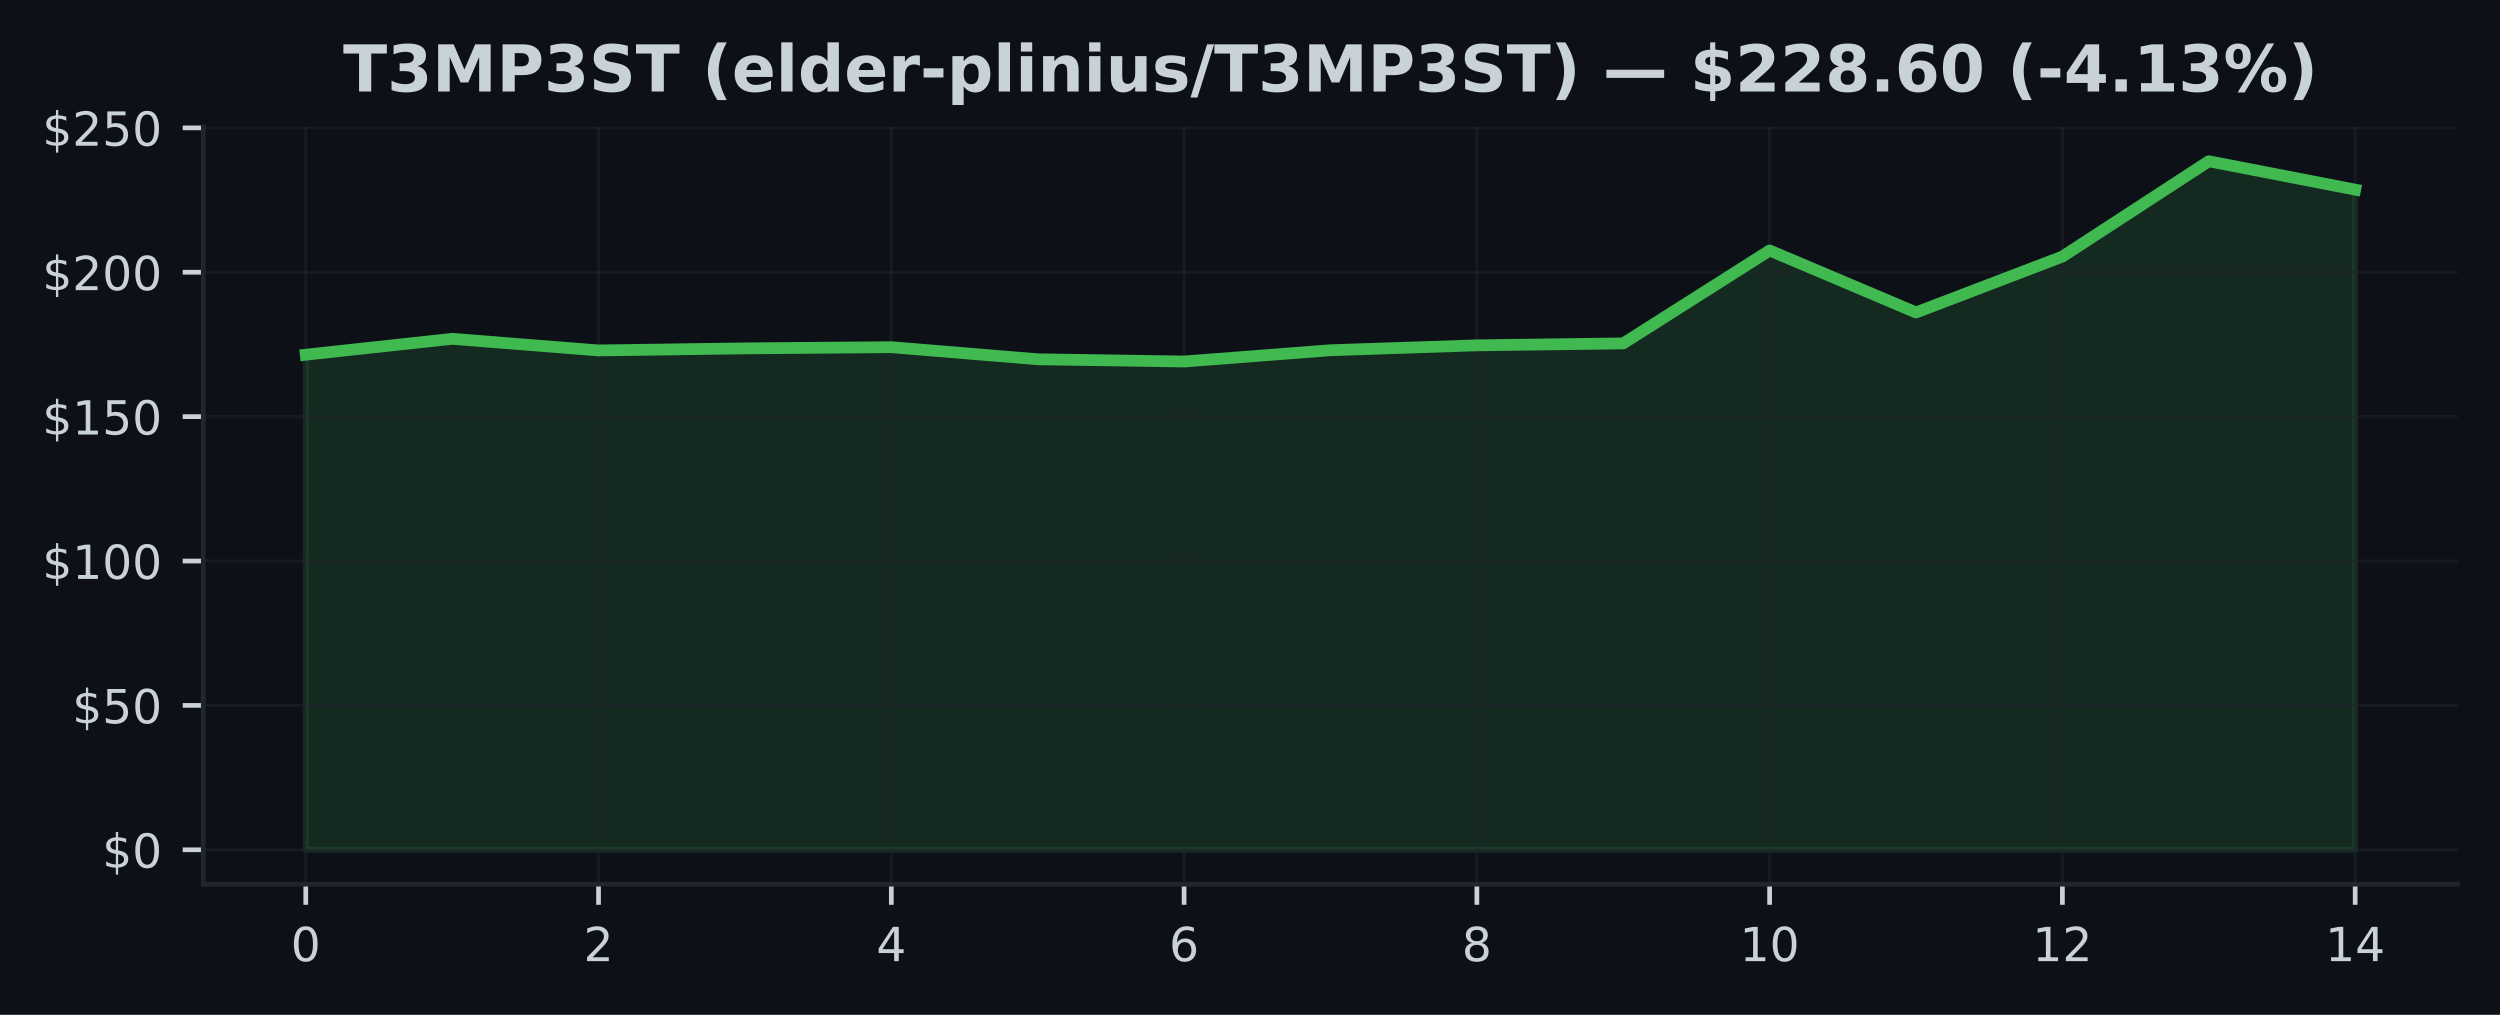
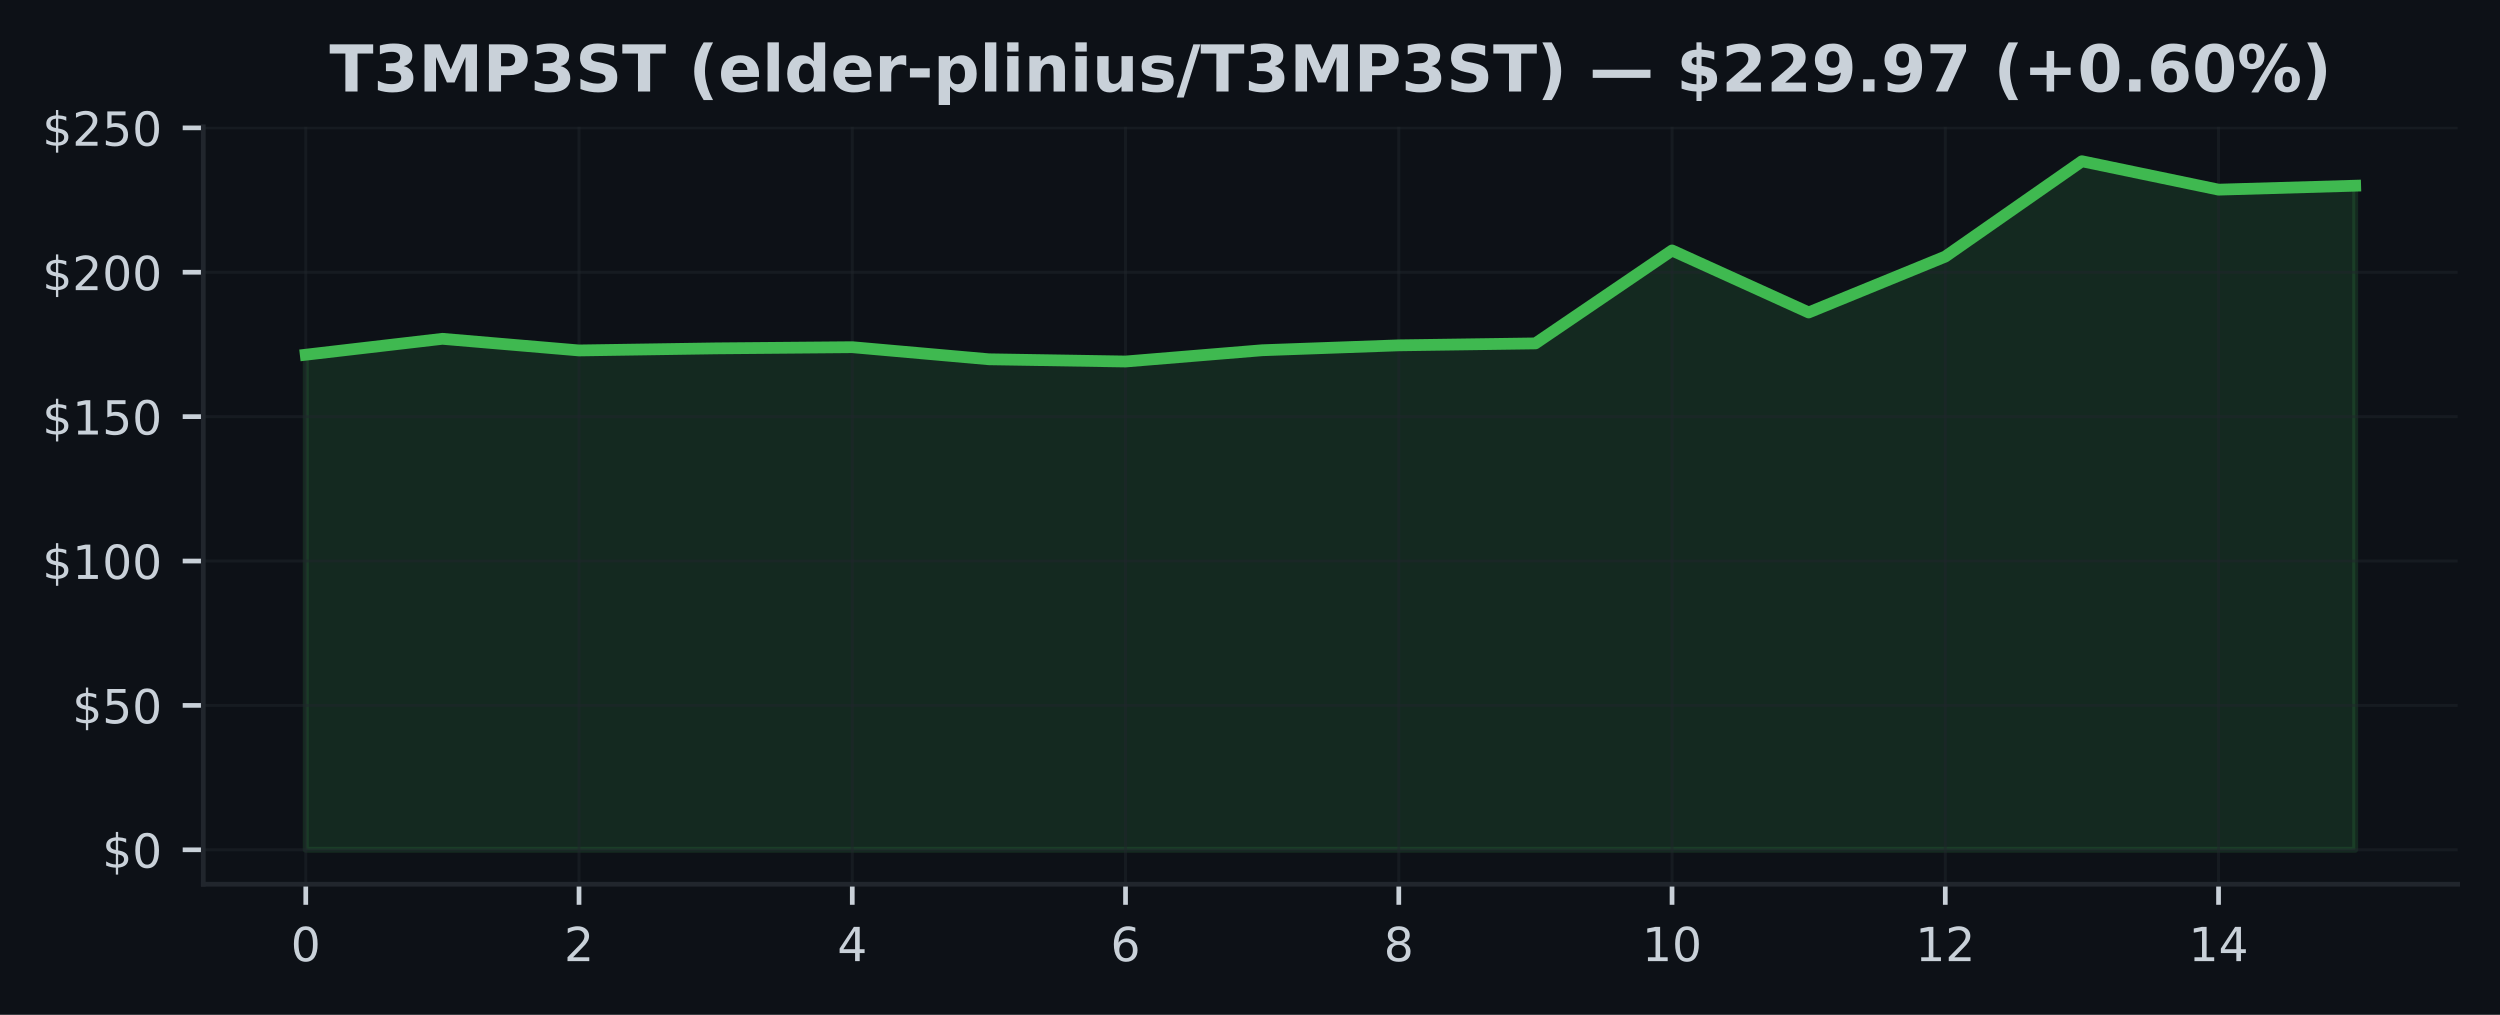
<svg xmlns="http://www.w3.org/2000/svg" xmlns:xlink="http://www.w3.org/1999/xlink" width="425pt" height="172.518pt" viewBox="0 0 425 172.518" version="1.1">
  <defs>
    <style type="text/css">*{stroke-linejoin: round; stroke-linecap: butt}</style>
  </defs>
  <g id="figure_1">
    <g id="patch_1">
      <path d="M 0 172.518  L 425 172.518  L 425 0  L 0 0  z " style="fill: #0d1117" />
    </g>
    <g id="axes_1">
      <g id="patch_2">
        <path d="M 34.56 150.318  L 417.8 150.318  L 417.8 21.558  L 34.56 21.558  z " style="fill: #0d1117" />
      </g>
      <g id="FillBetweenPolyCollection_1">
        <defs>
-           <path id="mbc2001a587" d="M 51.98 -28.053  L 51.98 -112.216  L 76.866 -114.921  L 101.751 -112.942  L 126.637 -113.296  L 151.523 -113.497  L 176.409 -111.44  L 201.294 -111.062  L 226.18 -112.977  L 251.066 -113.811  L 275.951 -114.14  L 300.837 -129.938  L 325.723 -119.398  L 350.609 -128.902  L 375.494 -145.107  L 400.38 -140.277  L 400.38 -28.053  L 400.38 -28.053  L 375.494 -28.053  L 350.609 -28.053  L 325.723 -28.053  L 300.837 -28.053  L 275.951 -28.053  L 251.066 -28.053  L 226.18 -28.053  L 201.294 -28.053  L 176.409 -28.053  L 151.523 -28.053  L 126.637 -28.053  L 101.751 -28.053  L 76.866 -28.053  L 51.98 -28.053  z " style="stroke: #3fb950; stroke-opacity: 0.15" />
+           <path id="m7a9525979e" d="M 51.98 -28.053  L 51.98 -112.216  L 75.207 -114.921  L 98.433 -112.942  L 121.66 -113.296  L 144.887 -113.497  L 168.113 -111.44  L 191.34 -111.062  L 214.567 -112.977  L 237.793 -113.811  L 261.02 -114.14  L 284.247 -129.938  L 307.473 -119.398  L 330.7 -128.902  L 353.927 -145.107  L 377.153 -140.277  L 400.38 -140.949  L 400.38 -28.053  L 400.38 -28.053  L 377.153 -28.053  L 353.927 -28.053  L 330.7 -28.053  L 307.473 -28.053  L 284.247 -28.053  L 261.02 -28.053  L 237.793 -28.053  L 214.567 -28.053  L 191.34 -28.053  L 168.113 -28.053  L 144.887 -28.053  L 121.66 -28.053  L 98.433 -28.053  L 75.207 -28.053  L 51.98 -28.053  z " style="stroke: #3fb950; stroke-opacity: 0.15" />
        </defs>
-         <g clip-path="url(#p43d6923f23)">
-           <use xlink:href="#mbc2001a587" x="0" y="172.518" style="fill: #3fb950; fill-opacity: 0.15; stroke: #3fb950; stroke-opacity: 0.15" />
+         <g clip-path="url(#p11375599e6)">
+           <use xlink:href="#m7a9525979e" x="0" y="172.518" style="fill: #3fb950; fill-opacity: 0.15; stroke: #3fb950; stroke-opacity: 0.15" />
        </g>
      </g>
      <g id="matplotlib.axis_1">
        <g id="xtick_1">
          <g id="line2d_1">
-             <path d="M 51.98 150.318  L 51.98 21.558  " clip-path="url(#p43d6923f23)" style="fill: none; stroke: #21262d; stroke-opacity: 0.5; stroke-width: 0.5; stroke-linecap: square" />
+             <path d="M 51.98 150.318  L 51.98 21.558  " clip-path="url(#p11375599e6)" style="fill: none; stroke: #21262d; stroke-opacity: 0.5; stroke-width: 0.5; stroke-linecap: square" />
          </g>
          <g id="line2d_2">
            <defs>
-               <path id="m7011f5f98a" d="M 0 0  L 0 3.5  " style="stroke: #c9d1d9; stroke-width: 0.8" />
+               <path id="m50b60240ea" d="M 0 0  L 0 3.5  " style="stroke: #c9d1d9; stroke-width: 0.8" />
            </defs>
            <g>
-               <use xlink:href="#m7011f5f98a" x="51.98" y="150.318" style="fill: #c9d1d9; stroke: #c9d1d9; stroke-width: 0.8" />
+               <use xlink:href="#m50b60240ea" x="51.98" y="150.318" style="fill: #c9d1d9; stroke: #c9d1d9; stroke-width: 0.8" />
            </g>
          </g>
          <g id="text_1">
            <g style="fill: #c9d1d9" transform="translate(49.435 163.3964) scale(0.08 -0.08)">
              <defs>
                <path id="DejaVuSans-13" d="M 2034 4250  Q 1547 4250 1301 3770  Q 1056 3291 1056 2328  Q 1056 1369 1301 889  Q 1547 409 2034 409  Q 2525 409 2770 889  Q 3016 1369 3016 2328  Q 3016 3291 2770 3770  Q 2525 4250 2034 4250  z M 2034 4750  Q 2819 4750 3233 4129  Q 3647 3509 3647 2328  Q 3647 1150 3233 529  Q 2819 -91 2034 -91  Q 1250 -91 836 529  Q 422 1150 422 2328  Q 422 3509 836 4129  Q 1250 4750 2034 4750  z " transform="scale(0.015625)" />
              </defs>
              <use xlink:href="#DejaVuSans-13" />
            </g>
          </g>
        </g>
        <g id="xtick_2">
          <g id="line2d_3">
-             <path d="M 101.751 150.318  L 101.751 21.558  " clip-path="url(#p43d6923f23)" style="fill: none; stroke: #21262d; stroke-opacity: 0.5; stroke-width: 0.5; stroke-linecap: square" />
+             <path d="M 98.433 150.318  L 98.433 21.558  " clip-path="url(#p11375599e6)" style="fill: none; stroke: #21262d; stroke-opacity: 0.5; stroke-width: 0.5; stroke-linecap: square" />
          </g>
          <g id="line2d_4">
            <g>
-               <use xlink:href="#m7011f5f98a" x="101.751" y="150.318" style="fill: #c9d1d9; stroke: #c9d1d9; stroke-width: 0.8" />
+               <use xlink:href="#m50b60240ea" x="98.433" y="150.318" style="fill: #c9d1d9; stroke: #c9d1d9; stroke-width: 0.8" />
            </g>
          </g>
          <g id="text_2">
-             <g style="fill: #c9d1d9" transform="translate(99.20643 163.3964) scale(0.08 -0.08)">
+             <g style="fill: #c9d1d9" transform="translate(95.88833 163.3964) scale(0.08 -0.08)">
              <defs>
                <path id="DejaVuSans-15" d="M 1228 531  L 3431 531  L 3431 0  L 469 0  L 469 531  Q 828 903 1448 1529  Q 2069 2156 2228 2338  Q 2531 2678 2651 2914  Q 2772 3150 2772 3378  Q 2772 3750 2511 3984  Q 2250 4219 1831 4219  Q 1534 4219 1204 4116  Q 875 4013 500 3803  L 500 4441  Q 881 4594 1212 4672  Q 1544 4750 1819 4750  Q 2544 4750 2975 4387  Q 3406 4025 3406 3419  Q 3406 3131 3298 2873  Q 3191 2616 2906 2266  Q 2828 2175 2409 1742  Q 1991 1309 1228 531  z " transform="scale(0.015625)" />
              </defs>
              <use xlink:href="#DejaVuSans-15" />
            </g>
          </g>
        </g>
        <g id="xtick_3">
          <g id="line2d_5">
-             <path d="M 151.523 150.318  L 151.523 21.558  " clip-path="url(#p43d6923f23)" style="fill: none; stroke: #21262d; stroke-opacity: 0.5; stroke-width: 0.5; stroke-linecap: square" />
+             <path d="M 144.887 150.318  L 144.887 21.558  " clip-path="url(#p11375599e6)" style="fill: none; stroke: #21262d; stroke-opacity: 0.5; stroke-width: 0.5; stroke-linecap: square" />
          </g>
          <g id="line2d_6">
            <g>
-               <use xlink:href="#m7011f5f98a" x="151.523" y="150.318" style="fill: #c9d1d9; stroke: #c9d1d9; stroke-width: 0.8" />
+               <use xlink:href="#m50b60240ea" x="144.887" y="150.318" style="fill: #c9d1d9; stroke: #c9d1d9; stroke-width: 0.8" />
            </g>
          </g>
          <g id="text_3">
-             <g style="fill: #c9d1d9" transform="translate(148.9779 163.3964) scale(0.08 -0.08)">
+             <g style="fill: #c9d1d9" transform="translate(142.3417 163.3964) scale(0.08 -0.08)">
              <defs>
                <path id="DejaVuSans-17" d="M 2419 4116  L 825 1625  L 2419 1625  L 2419 4116  z M 2253 4666  L 3047 4666  L 3047 1625  L 3713 1625  L 3713 1100  L 3047 1100  L 3047 0  L 2419 0  L 2419 1100  L 313 1100  L 313 1709  L 2253 4666  z " transform="scale(0.015625)" />
              </defs>
              <use xlink:href="#DejaVuSans-17" />
            </g>
          </g>
        </g>
        <g id="xtick_4">
          <g id="line2d_7">
-             <path d="M 201.294 150.318  L 201.294 21.558  " clip-path="url(#p43d6923f23)" style="fill: none; stroke: #21262d; stroke-opacity: 0.5; stroke-width: 0.5; stroke-linecap: square" />
+             <path d="M 191.34 150.318  L 191.34 21.558  " clip-path="url(#p11375599e6)" style="fill: none; stroke: #21262d; stroke-opacity: 0.5; stroke-width: 0.5; stroke-linecap: square" />
          </g>
          <g id="line2d_8">
            <g>
-               <use xlink:href="#m7011f5f98a" x="201.294" y="150.318" style="fill: #c9d1d9; stroke: #c9d1d9; stroke-width: 0.8" />
+               <use xlink:href="#m50b60240ea" x="191.34" y="150.318" style="fill: #c9d1d9; stroke: #c9d1d9; stroke-width: 0.8" />
            </g>
          </g>
          <g id="text_4">
-             <g style="fill: #c9d1d9" transform="translate(198.7493 163.3964) scale(0.08 -0.08)">
+             <g style="fill: #c9d1d9" transform="translate(188.795 163.3964) scale(0.08 -0.08)">
              <defs>
                <path id="DejaVuSans-19" d="M 2113 2584  Q 1688 2584 1439 2293  Q 1191 2003 1191 1497  Q 1191 994 1439 701  Q 1688 409 2113 409  Q 2538 409 2786 701  Q 3034 994 3034 1497  Q 3034 2003 2786 2293  Q 2538 2584 2113 2584  z M 3366 4563  L 3366 3988  Q 3128 4100 2886 4159  Q 2644 4219 2406 4219  Q 1781 4219 1451 3797  Q 1122 3375 1075 2522  Q 1259 2794 1537 2939  Q 1816 3084 2150 3084  Q 2853 3084 3261 2657  Q 3669 2231 3669 1497  Q 3669 778 3244 343  Q 2819 -91 2113 -91  Q 1303 -91 875 529  Q 447 1150 447 2328  Q 447 3434 972 4092  Q 1497 4750 2381 4750  Q 2619 4750 2861 4703  Q 3103 4656 3366 4563  z " transform="scale(0.015625)" />
              </defs>
              <use xlink:href="#DejaVuSans-19" />
            </g>
          </g>
        </g>
        <g id="xtick_5">
          <g id="line2d_9">
-             <path d="M 251.066 150.318  L 251.066 21.558  " clip-path="url(#p43d6923f23)" style="fill: none; stroke: #21262d; stroke-opacity: 0.5; stroke-width: 0.5; stroke-linecap: square" />
+             <path d="M 237.793 150.318  L 237.793 21.558  " clip-path="url(#p11375599e6)" style="fill: none; stroke: #21262d; stroke-opacity: 0.5; stroke-width: 0.5; stroke-linecap: square" />
          </g>
          <g id="line2d_10">
            <g>
-               <use xlink:href="#m7011f5f98a" x="251.066" y="150.318" style="fill: #c9d1d9; stroke: #c9d1d9; stroke-width: 0.8" />
+               <use xlink:href="#m50b60240ea" x="237.793" y="150.318" style="fill: #c9d1d9; stroke: #c9d1d9; stroke-width: 0.8" />
            </g>
          </g>
          <g id="text_5">
-             <g style="fill: #c9d1d9" transform="translate(248.5207 163.3964) scale(0.08 -0.08)">
+             <g style="fill: #c9d1d9" transform="translate(235.2483 163.3964) scale(0.08 -0.08)">
              <defs>
                <path id="DejaVuSans-1b" d="M 2034 2216  Q 1584 2216 1326 1975  Q 1069 1734 1069 1313  Q 1069 891 1326 650  Q 1584 409 2034 409  Q 2484 409 2743 651  Q 3003 894 3003 1313  Q 3003 1734 2745 1975  Q 2488 2216 2034 2216  z M 1403 2484  Q 997 2584 770 2862  Q 544 3141 544 3541  Q 544 4100 942 4425  Q 1341 4750 2034 4750  Q 2731 4750 3128 4425  Q 3525 4100 3525 3541  Q 3525 3141 3298 2862  Q 3072 2584 2669 2484  Q 3125 2378 3379 2068  Q 3634 1759 3634 1313  Q 3634 634 3220 271  Q 2806 -91 2034 -91  Q 1263 -91 848 271  Q 434 634 434 1313  Q 434 1759 690 2068  Q 947 2378 1403 2484  z M 1172 3481  Q 1172 3119 1398 2916  Q 1625 2713 2034 2713  Q 2441 2713 2670 2916  Q 2900 3119 2900 3481  Q 2900 3844 2670 4047  Q 2441 4250 2034 4250  Q 1625 4250 1398 4047  Q 1172 3844 1172 3481  z " transform="scale(0.015625)" />
              </defs>
              <use xlink:href="#DejaVuSans-1b" />
            </g>
          </g>
        </g>
        <g id="xtick_6">
          <g id="line2d_11">
-             <path d="M 300.837 150.318  L 300.837 21.558  " clip-path="url(#p43d6923f23)" style="fill: none; stroke: #21262d; stroke-opacity: 0.5; stroke-width: 0.5; stroke-linecap: square" />
+             <path d="M 284.247 150.318  L 284.247 21.558  " clip-path="url(#p11375599e6)" style="fill: none; stroke: #21262d; stroke-opacity: 0.5; stroke-width: 0.5; stroke-linecap: square" />
          </g>
          <g id="line2d_12">
            <g>
-               <use xlink:href="#m7011f5f98a" x="300.837" y="150.318" style="fill: #c9d1d9; stroke: #c9d1d9; stroke-width: 0.8" />
+               <use xlink:href="#m50b60240ea" x="284.247" y="150.318" style="fill: #c9d1d9; stroke: #c9d1d9; stroke-width: 0.8" />
            </g>
          </g>
          <g id="text_6">
-             <g style="fill: #c9d1d9" transform="translate(295.7471 163.3964) scale(0.08 -0.08)">
+             <g style="fill: #c9d1d9" transform="translate(279.1567 163.3964) scale(0.08 -0.08)">
              <defs>
                <path id="DejaVuSans-14" d="M 794 531  L 1825 531  L 1825 4091  L 703 3866  L 703 4441  L 1819 4666  L 2450 4666  L 2450 531  L 3481 531  L 3481 0  L 794 0  L 794 531  z " transform="scale(0.015625)" />
              </defs>
              <use xlink:href="#DejaVuSans-14" />
              <use xlink:href="#DejaVuSans-13" transform="translate(63.625 0)" />
            </g>
          </g>
        </g>
        <g id="xtick_7">
          <g id="line2d_13">
-             <path d="M 350.609 150.318  L 350.609 21.558  " clip-path="url(#p43d6923f23)" style="fill: none; stroke: #21262d; stroke-opacity: 0.5; stroke-width: 0.5; stroke-linecap: square" />
+             <path d="M 330.7 150.318  L 330.7 21.558  " clip-path="url(#p11375599e6)" style="fill: none; stroke: #21262d; stroke-opacity: 0.5; stroke-width: 0.5; stroke-linecap: square" />
          </g>
          <g id="line2d_14">
            <g>
-               <use xlink:href="#m7011f5f98a" x="350.609" y="150.318" style="fill: #c9d1d9; stroke: #c9d1d9; stroke-width: 0.8" />
+               <use xlink:href="#m50b60240ea" x="330.7" y="150.318" style="fill: #c9d1d9; stroke: #c9d1d9; stroke-width: 0.8" />
            </g>
          </g>
          <g id="text_7">
-             <g style="fill: #c9d1d9" transform="translate(345.5186 163.3964) scale(0.08 -0.08)">
+             <g style="fill: #c9d1d9" transform="translate(325.61 163.3964) scale(0.08 -0.08)">
              <use xlink:href="#DejaVuSans-14" />
              <use xlink:href="#DejaVuSans-15" transform="translate(63.625 0)" />
            </g>
          </g>
        </g>
        <g id="xtick_8">
          <g id="line2d_15">
-             <path d="M 400.38 150.318  L 400.38 21.558  " clip-path="url(#p43d6923f23)" style="fill: none; stroke: #21262d; stroke-opacity: 0.5; stroke-width: 0.5; stroke-linecap: square" />
+             <path d="M 377.153 150.318  L 377.153 21.558  " clip-path="url(#p11375599e6)" style="fill: none; stroke: #21262d; stroke-opacity: 0.5; stroke-width: 0.5; stroke-linecap: square" />
          </g>
          <g id="line2d_16">
            <g>
-               <use xlink:href="#m7011f5f98a" x="400.38" y="150.318" style="fill: #c9d1d9; stroke: #c9d1d9; stroke-width: 0.8" />
+               <use xlink:href="#m50b60240ea" x="377.153" y="150.318" style="fill: #c9d1d9; stroke: #c9d1d9; stroke-width: 0.8" />
            </g>
          </g>
          <g id="text_8">
-             <g style="fill: #c9d1d9" transform="translate(395.29 163.3964) scale(0.08 -0.08)">
+             <g style="fill: #c9d1d9" transform="translate(372.0633 163.3964) scale(0.08 -0.08)">
              <use xlink:href="#DejaVuSans-14" />
              <use xlink:href="#DejaVuSans-17" transform="translate(63.625 0)" />
            </g>
          </g>
        </g>
      </g>
      <g id="matplotlib.axis_2">
        <g id="ytick_1">
          <g id="line2d_17">
-             <path d="M 34.56 144.466  L 417.8 144.466  " clip-path="url(#p43d6923f23)" style="fill: none; stroke: #21262d; stroke-opacity: 0.5; stroke-width: 0.5; stroke-linecap: square" />
+             <path d="M 34.56 144.466  L 417.8 144.466  " clip-path="url(#p11375599e6)" style="fill: none; stroke: #21262d; stroke-opacity: 0.5; stroke-width: 0.5; stroke-linecap: square" />
          </g>
          <g id="line2d_18">
            <defs>
-               <path id="m62ead199f9" d="M 0 0  L -3.5 0  " style="stroke: #c9d1d9; stroke-width: 0.8" />
+               <path id="m0908092c36" d="M 0 0  L -3.5 0  " style="stroke: #c9d1d9; stroke-width: 0.8" />
            </defs>
            <g>
-               <use xlink:href="#m62ead199f9" x="34.56" y="144.466" style="fill: #c9d1d9; stroke: #c9d1d9; stroke-width: 0.8" />
+               <use xlink:href="#m0908092c36" x="34.56" y="144.466" style="fill: #c9d1d9; stroke: #c9d1d9; stroke-width: 0.8" />
            </g>
          </g>
          <g id="text_9">
            <g style="fill: #c9d1d9" transform="translate(17.38 147.5049) scale(0.08 -0.08)">
              <defs>
                <path id="DejaVuSans-7" d="M 2163 -941  L 1850 -941  L 1847 0  Q 1519 6 1191 76  Q 863 147 531 288  L 531 850  Q 850 650 1176 548  Q 1503 447 1850 444  L 1850 1869  Q 1159 1981 845 2250  Q 531 2519 531 2988  Q 531 3497 872 3790  Q 1213 4084 1850 4128  L 1850 4863  L 2163 4863  L 2163 4138  Q 2453 4125 2725 4076  Q 2997 4028 3256 3944  L 3256 3397  Q 2997 3528 2723 3600  Q 2450 3672 2163 3684  L 2163 2350  Q 2872 2241 3206 1959  Q 3541 1678 3541 1191  Q 3541 663 3186 358  Q 2831 53 2163 6  L 2163 -941  z M 1850 2406  L 1850 3688  Q 1488 3647 1297 3481  Q 1106 3316 1106 3041  Q 1106 2772 1282 2622  Q 1459 2472 1850 2406  z M 2163 1806  L 2163 453  Q 2559 506 2761 678  Q 2963 850 2963 1131  Q 2963 1406 2770 1568  Q 2578 1731 2163 1806  z " transform="scale(0.015625)" />
              </defs>
              <use xlink:href="#DejaVuSans-7" />
              <use xlink:href="#DejaVuSans-13" transform="translate(63.625 0)" />
            </g>
          </g>
        </g>
        <g id="ytick_2">
          <g id="line2d_19">
-             <path d="M 34.56 119.92  L 417.8 119.92  " clip-path="url(#p43d6923f23)" style="fill: none; stroke: #21262d; stroke-opacity: 0.5; stroke-width: 0.5; stroke-linecap: square" />
+             <path d="M 34.56 119.92  L 417.8 119.92  " clip-path="url(#p11375599e6)" style="fill: none; stroke: #21262d; stroke-opacity: 0.5; stroke-width: 0.5; stroke-linecap: square" />
          </g>
          <g id="line2d_20">
            <g>
-               <use xlink:href="#m62ead199f9" x="34.56" y="119.92" style="fill: #c9d1d9; stroke: #c9d1d9; stroke-width: 0.8" />
+               <use xlink:href="#m0908092c36" x="34.56" y="119.92" style="fill: #c9d1d9; stroke: #c9d1d9; stroke-width: 0.8" />
            </g>
          </g>
          <g id="text_10">
            <g style="fill: #c9d1d9" transform="translate(12.29 122.959) scale(0.08 -0.08)">
              <defs>
                <path id="DejaVuSans-18" d="M 691 4666  L 3169 4666  L 3169 4134  L 1269 4134  L 1269 2991  Q 1406 3038 1543 3061  Q 1681 3084 1819 3084  Q 2600 3084 3056 2656  Q 3513 2228 3513 1497  Q 3513 744 3044 326  Q 2575 -91 1722 -91  Q 1428 -91 1123 -41  Q 819 9 494 109  L 494 744  Q 775 591 1075 516  Q 1375 441 1709 441  Q 2250 441 2565 725  Q 2881 1009 2881 1497  Q 2881 1984 2565 2268  Q 2250 2553 1709 2553  Q 1456 2553 1204 2497  Q 953 2441 691 2322  L 691 4666  z " transform="scale(0.015625)" />
              </defs>
              <use xlink:href="#DejaVuSans-7" />
              <use xlink:href="#DejaVuSans-18" transform="translate(63.625 0)" />
              <use xlink:href="#DejaVuSans-13" transform="translate(127.25 0)" />
            </g>
          </g>
        </g>
        <g id="ytick_3">
          <g id="line2d_21">
-             <path d="M 34.56 95.374  L 417.8 95.374  " clip-path="url(#p43d6923f23)" style="fill: none; stroke: #21262d; stroke-opacity: 0.5; stroke-width: 0.5; stroke-linecap: square" />
+             <path d="M 34.56 95.374  L 417.8 95.374  " clip-path="url(#p11375599e6)" style="fill: none; stroke: #21262d; stroke-opacity: 0.5; stroke-width: 0.5; stroke-linecap: square" />
          </g>
          <g id="line2d_22">
            <g>
-               <use xlink:href="#m62ead199f9" x="34.56" y="95.374" style="fill: #c9d1d9; stroke: #c9d1d9; stroke-width: 0.8" />
+               <use xlink:href="#m0908092c36" x="34.56" y="95.374" style="fill: #c9d1d9; stroke: #c9d1d9; stroke-width: 0.8" />
            </g>
          </g>
          <g id="text_11">
            <g style="fill: #c9d1d9" transform="translate(7.2 98.41311) scale(0.08 -0.08)">
              <use xlink:href="#DejaVuSans-7" />
              <use xlink:href="#DejaVuSans-14" transform="translate(63.625 0)" />
              <use xlink:href="#DejaVuSans-13" transform="translate(127.25 0)" />
              <use xlink:href="#DejaVuSans-13" transform="translate(190.875 0)" />
            </g>
          </g>
        </g>
        <g id="ytick_4">
          <g id="line2d_23">
-             <path d="M 34.56 70.828  L 417.8 70.828  " clip-path="url(#p43d6923f23)" style="fill: none; stroke: #21262d; stroke-opacity: 0.5; stroke-width: 0.5; stroke-linecap: square" />
+             <path d="M 34.56 70.828  L 417.8 70.828  " clip-path="url(#p11375599e6)" style="fill: none; stroke: #21262d; stroke-opacity: 0.5; stroke-width: 0.5; stroke-linecap: square" />
          </g>
          <g id="line2d_24">
            <g>
-               <use xlink:href="#m62ead199f9" x="34.56" y="70.828" style="fill: #c9d1d9; stroke: #c9d1d9; stroke-width: 0.8" />
+               <use xlink:href="#m0908092c36" x="34.56" y="70.828" style="fill: #c9d1d9; stroke: #c9d1d9; stroke-width: 0.8" />
            </g>
          </g>
          <g id="text_12">
            <g style="fill: #c9d1d9" transform="translate(7.2 73.86719) scale(0.08 -0.08)">
              <use xlink:href="#DejaVuSans-7" />
              <use xlink:href="#DejaVuSans-14" transform="translate(63.625 0)" />
              <use xlink:href="#DejaVuSans-18" transform="translate(127.25 0)" />
              <use xlink:href="#DejaVuSans-13" transform="translate(190.875 0)" />
            </g>
          </g>
        </g>
        <g id="ytick_5">
          <g id="line2d_25">
-             <path d="M 34.56 46.282  L 417.8 46.282  " clip-path="url(#p43d6923f23)" style="fill: none; stroke: #21262d; stroke-opacity: 0.5; stroke-width: 0.5; stroke-linecap: square" />
+             <path d="M 34.56 46.282  L 417.8 46.282  " clip-path="url(#p11375599e6)" style="fill: none; stroke: #21262d; stroke-opacity: 0.5; stroke-width: 0.5; stroke-linecap: square" />
          </g>
          <g id="line2d_26">
            <g>
-               <use xlink:href="#m62ead199f9" x="34.56" y="46.282" style="fill: #c9d1d9; stroke: #c9d1d9; stroke-width: 0.8" />
+               <use xlink:href="#m0908092c36" x="34.56" y="46.282" style="fill: #c9d1d9; stroke: #c9d1d9; stroke-width: 0.8" />
            </g>
          </g>
          <g id="text_13">
            <g style="fill: #c9d1d9" transform="translate(7.2 49.32128) scale(0.08 -0.08)">
              <use xlink:href="#DejaVuSans-7" />
              <use xlink:href="#DejaVuSans-15" transform="translate(63.625 0)" />
              <use xlink:href="#DejaVuSans-13" transform="translate(127.25 0)" />
              <use xlink:href="#DejaVuSans-13" transform="translate(190.875 0)" />
            </g>
          </g>
        </g>
        <g id="ytick_6">
          <g id="line2d_27">
-             <path d="M 34.56 21.736  L 417.8 21.736  " clip-path="url(#p43d6923f23)" style="fill: none; stroke: #21262d; stroke-opacity: 0.5; stroke-width: 0.5; stroke-linecap: square" />
+             <path d="M 34.56 21.736  L 417.8 21.736  " clip-path="url(#p11375599e6)" style="fill: none; stroke: #21262d; stroke-opacity: 0.5; stroke-width: 0.5; stroke-linecap: square" />
          </g>
          <g id="line2d_28">
            <g>
-               <use xlink:href="#m62ead199f9" x="34.56" y="21.736" style="fill: #c9d1d9; stroke: #c9d1d9; stroke-width: 0.8" />
+               <use xlink:href="#m0908092c36" x="34.56" y="21.736" style="fill: #c9d1d9; stroke: #c9d1d9; stroke-width: 0.8" />
            </g>
          </g>
          <g id="text_14">
            <g style="fill: #c9d1d9" transform="translate(7.2 24.77537) scale(0.08 -0.08)">
              <use xlink:href="#DejaVuSans-7" />
              <use xlink:href="#DejaVuSans-15" transform="translate(63.625 0)" />
              <use xlink:href="#DejaVuSans-18" transform="translate(127.25 0)" />
              <use xlink:href="#DejaVuSans-13" transform="translate(190.875 0)" />
            </g>
          </g>
        </g>
      </g>
      <g id="line2d_29">
-         <path d="M 51.98 60.303  L 76.866 57.598  L 101.751 59.576  L 126.637 59.223  L 151.523 59.021  L 176.409 61.078  L 201.294 61.456  L 226.18 59.542  L 251.066 58.707  L 275.951 58.378  L 300.837 42.58  L 325.723 53.12  L 350.609 43.616  L 375.494 27.411  L 400.38 32.242  " clip-path="url(#p43d6923f23)" style="fill: none; stroke: #3fb950; stroke-width: 2; stroke-linecap: square" />
+         <path d="M 51.98 60.303  L 75.207 57.598  L 98.433 59.576  L 121.66 59.223  L 144.887 59.021  L 168.113 61.078  L 191.34 61.456  L 214.567 59.542  L 237.793 58.707  L 261.02 58.378  L 284.247 42.58  L 307.473 53.12  L 330.7 43.616  L 353.927 27.411  L 377.153 32.242  L 400.38 31.569  " clip-path="url(#p11375599e6)" style="fill: none; stroke: #3fb950; stroke-width: 2; stroke-linecap: square" />
      </g>
      <g id="patch_3">
        <path d="M 34.56 150.318  L 34.56 21.558  " style="fill: none; stroke: #21262d; stroke-width: 0.8; stroke-linejoin: miter; stroke-linecap: square" />
      </g>
      <g id="patch_4">
        <path d="M 34.56 150.318  L 417.8 150.318  " style="fill: none; stroke: #21262d; stroke-width: 0.8; stroke-linejoin: miter; stroke-linecap: square" />
      </g>
      <g id="text_15">
-         <g style="fill: #c9d1d9" transform="translate(58.32258 15.55828) scale(0.11 -0.11)">
+         <g style="fill: #c9d1d9" transform="translate(55.99625 15.55828) scale(0.11 -0.11)">
          <defs>
            <path id="DejaVuSans-Bold-37" d="M 31 4666  L 4331 4666  L 4331 3756  L 2784 3756  L 2784 0  L 1581 0  L 1581 3756  L 31 3756  L 31 4666  z " transform="scale(0.015625)" />
            <path id="DejaVuSans-Bold-16" d="M 2981 2516  Q 3453 2394 3698 2092  Q 3944 1791 3944 1325  Q 3944 631 3412 270  Q 2881 -91 1863 -91  Q 1503 -91 1142 -33  Q 781 25 428 141  L 428 1069  Q 766 900 1098 814  Q 1431 728 1753 728  Q 2231 728 2486 893  Q 2741 1059 2741 1369  Q 2741 1688 2480 1852  Q 2219 2016 1709 2016  L 1228 2016  L 1228 2791  L 1734 2791  Q 2188 2791 2409 2933  Q 2631 3075 2631 3366  Q 2631 3634 2415 3781  Q 2200 3928 1806 3928  Q 1516 3928 1219 3862  Q 922 3797 628 3669  L 628 4550  Q 984 4650 1334 4700  Q 1684 4750 2022 4750  Q 2931 4750 3382 4451  Q 3834 4153 3834 3553  Q 3834 3144 3618 2883  Q 3403 2622 2981 2516  z " transform="scale(0.015625)" />
            <path id="DejaVuSans-Bold-30" d="M 588 4666  L 2119 4666  L 3181 2169  L 4250 4666  L 5778 4666  L 5778 0  L 4641 0  L 4641 3413  L 3566 897  L 2803 897  L 1728 3413  L 1728 0  L 588 0  L 588 4666  z " transform="scale(0.015625)" />
            <path id="DejaVuSans-Bold-33" d="M 588 4666  L 2584 4666  Q 3475 4666 3951 4270  Q 4428 3875 4428 3144  Q 4428 2409 3951 2014  Q 3475 1619 2584 1619  L 1791 1619  L 1791 0  L 588 0  L 588 4666  z M 1791 3794  L 1791 2491  L 2456 2491  Q 2806 2491 2997 2661  Q 3188 2831 3188 3144  Q 3188 3456 2997 3625  Q 2806 3794 2456 3794  L 1791 3794  z " transform="scale(0.015625)" />
            <path id="DejaVuSans-Bold-36" d="M 3834 4519  L 3834 3531  Q 3450 3703 3084 3790  Q 2719 3878 2394 3878  Q 1963 3878 1756 3759  Q 1550 3641 1550 3391  Q 1550 3203 1689 3098  Q 1828 2994 2194 2919  L 2706 2816  Q 3484 2659 3812 2340  Q 4141 2022 4141 1434  Q 4141 663 3683 286  Q 3225 -91 2284 -91  Q 1841 -91 1394 -6  Q 947 78 500 244  L 500 1259  Q 947 1022 1364 901  Q 1781 781 2169 781  Q 2563 781 2772 912  Q 2981 1044 2981 1288  Q 2981 1506 2839 1625  Q 2697 1744 2272 1838  L 1806 1941  Q 1106 2091 782 2419  Q 459 2747 459 3303  Q 459 4000 909 4375  Q 1359 4750 2203 4750  Q 2588 4750 2994 4692  Q 3400 4634 3834 4519  z " transform="scale(0.015625)" />
            <path id="DejaVuSans-Bold-3" transform="scale(0.015625)" />
            <path id="DejaVuSans-Bold-b" d="M 2413 -844  L 1484 -844  Q 1006 -72 778 623  Q 550 1319 550 2003  Q 550 2688 779 3389  Q 1009 4091 1484 4856  L 2413 4856  Q 2013 4116 1813 3408  Q 1613 2700 1613 2009  Q 1613 1319 1811 609  Q 2009 -100 2413 -844  z " transform="scale(0.015625)" />
            <path id="DejaVuSans-Bold-48" d="M 4031 1759  L 4031 1441  L 1416 1441  Q 1456 1047 1700 850  Q 1944 653 2381 653  Q 2734 653 3104 758  Q 3475 863 3866 1075  L 3866 213  Q 3469 63 3072 -14  Q 2675 -91 2278 -91  Q 1328 -91 801 392  Q 275 875 275 1747  Q 275 2603 792 3093  Q 1309 3584 2216 3584  Q 3041 3584 3536 3087  Q 4031 2591 4031 1759  z M 2881 2131  Q 2881 2450 2695 2645  Q 2509 2841 2209 2841  Q 1884 2841 1681 2658  Q 1478 2475 1428 2131  L 2881 2131  z " transform="scale(0.015625)" />
            <path id="DejaVuSans-Bold-4f" d="M 538 4863  L 1656 4863  L 1656 0  L 538 0  L 538 4863  z " transform="scale(0.015625)" />
            <path id="DejaVuSans-Bold-47" d="M 2919 2988  L 2919 4863  L 4044 4863  L 4044 0  L 2919 0  L 2919 506  Q 2688 197 2409 53  Q 2131 -91 1766 -91  Q 1119 -91 703 423  Q 288 938 288 1747  Q 288 2556 703 3070  Q 1119 3584 1766 3584  Q 2128 3584 2408 3439  Q 2688 3294 2919 2988  z M 2181 722  Q 2541 722 2730 984  Q 2919 1247 2919 1747  Q 2919 2247 2730 2509  Q 2541 2772 2181 2772  Q 1825 2772 1636 2509  Q 1447 2247 1447 1747  Q 1447 1247 1636 984  Q 1825 722 2181 722  z " transform="scale(0.015625)" />
            <path id="DejaVuSans-Bold-55" d="M 3138 2547  Q 2991 2616 2845 2648  Q 2700 2681 2553 2681  Q 2122 2681 1889 2404  Q 1656 2128 1656 1613  L 1656 0  L 538 0  L 538 3500  L 1656 3500  L 1656 2925  Q 1872 3269 2151 3426  Q 2431 3584 2822 3584  Q 2878 3584 2943 3579  Q 3009 3575 3134 3559  L 3138 2547  z " transform="scale(0.015625)" />
            <path id="DejaVuSans-Bold-10" d="M 347 2297  L 2309 2297  L 2309 1388  L 347 1388  L 347 2297  z " transform="scale(0.015625)" />
            <path id="DejaVuSans-Bold-53" d="M 1656 506  L 1656 -1331  L 538 -1331  L 538 3500  L 1656 3500  L 1656 2988  Q 1888 3294 2169 3439  Q 2450 3584 2816 3584  Q 3463 3584 3878 3070  Q 4294 2556 4294 1747  Q 4294 938 3878 423  Q 3463 -91 2816 -91  Q 2450 -91 2169 54  Q 1888 200 1656 506  z M 2400 2772  Q 2041 2772 1848 2508  Q 1656 2244 1656 1747  Q 1656 1250 1848 986  Q 2041 722 2400 722  Q 2759 722 2948 984  Q 3138 1247 3138 1747  Q 3138 2247 2948 2509  Q 2759 2772 2400 2772  z " transform="scale(0.015625)" />
            <path id="DejaVuSans-Bold-4c" d="M 538 3500  L 1656 3500  L 1656 0  L 538 0  L 538 3500  z M 538 4863  L 1656 4863  L 1656 3950  L 538 3950  L 538 4863  z " transform="scale(0.015625)" />
            <path id="DejaVuSans-Bold-51" d="M 4056 2131  L 4056 0  L 2931 0  L 2931 347  L 2931 1631  Q 2931 2084 2911 2256  Q 2891 2428 2841 2509  Q 2775 2619 2662 2680  Q 2550 2741 2406 2741  Q 2056 2741 1856 2470  Q 1656 2200 1656 1722  L 1656 0  L 538 0  L 538 3500  L 1656 3500  L 1656 2988  Q 1909 3294 2193 3439  Q 2478 3584 2822 3584  Q 3428 3584 3742 3212  Q 4056 2841 4056 2131  z " transform="scale(0.015625)" />
            <path id="DejaVuSans-Bold-58" d="M 500 1363  L 500 3500  L 1625 3500  L 1625 3150  Q 1625 2866 1622 2436  Q 1619 2006 1619 1863  Q 1619 1441 1641 1255  Q 1663 1069 1716 984  Q 1784 875 1895 815  Q 2006 756 2150 756  Q 2500 756 2700 1025  Q 2900 1294 2900 1772  L 2900 3500  L 4019 3500  L 4019 0  L 2900 0  L 2900 506  Q 2647 200 2364 54  Q 2081 -91 1741 -91  Q 1134 -91 817 281  Q 500 653 500 1363  z " transform="scale(0.015625)" />
            <path id="DejaVuSans-Bold-56" d="M 3272 3391  L 3272 2541  Q 2913 2691 2578 2766  Q 2244 2841 1947 2841  Q 1628 2841 1473 2761  Q 1319 2681 1319 2516  Q 1319 2381 1436 2309  Q 1553 2238 1856 2203  L 2053 2175  Q 2913 2066 3209 1816  Q 3506 1566 3506 1031  Q 3506 472 3093 190  Q 2681 -91 1863 -91  Q 1516 -91 1145 -36  Q 775 19 384 128  L 384 978  Q 719 816 1070 734  Q 1422 653 1784 653  Q 2113 653 2278 743  Q 2444 834 2444 1013  Q 2444 1163 2330 1236  Q 2216 1309 1875 1350  L 1678 1375  Q 931 1469 631 1722  Q 331 1975 331 2491  Q 331 3047 712 3315  Q 1094 3584 1881 3584  Q 2191 3584 2531 3537  Q 2872 3491 3272 3391  z " transform="scale(0.015625)" />
            <path id="DejaVuSans-Bold-12" d="M 1644 4666  L 2338 4666  L 691 -594  L 0 -594  L 1644 4666  z " transform="scale(0.015625)" />
            <path id="DejaVuSans-Bold-c" d="M 513 -844  Q 913 -100 1113 609  Q 1313 1319 1313 2009  Q 1313 2700 1113 3408  Q 913 4116 513 4856  L 1441 4856  Q 1916 4091 2145 3389  Q 2375 2688 2375 2003  Q 2375 1319 2147 623  Q 1919 -72 1441 -844  L 513 -844  z " transform="scale(0.015625)" />
            <path id="DejaVuSans-Bold-af6" d="M 344 2156  L 6056 2156  L 6056 1350  L 344 1350  L 344 2156  z " transform="scale(0.015625)" />
            <path id="DejaVuSans-Bold-7" d="M 2484 -941  L 1978 -941  L 1975 0  Q 1584 16 1218 87  Q 853 159 506 288  L 506 1106  Q 866 922 1233 823  Q 1600 725 1978 713  L 1978 1684  L 1875 1703  Q 1128 1834 814 2115  Q 500 2397 500 2925  Q 500 3484 883 3798  Q 1266 4113 1975 4141  L 1978 4863  L 2484 4863  L 2484 4153  Q 2797 4128 3109 4075  Q 3422 4022 3738 3938  L 3738 3144  Q 3425 3275 3112 3348  Q 2800 3422 2484 3438  L 2484 2541  L 2584 2522  Q 3378 2397 3698 2105  Q 4019 1813 4019 1241  Q 4019 666 3637 358  Q 3256 50 2484 6  L 2484 -941  z M 1978 2613  L 1978 3428  Q 1756 3416 1623 3308  Q 1491 3200 1491 3034  Q 1491 2850 1612 2745  Q 1734 2641 1978 2613  z M 2484 1594  L 2484 725  Q 2756 728 2892 831  Q 3028 934 3028 1141  Q 3028 1353 2903 1458  Q 2778 1563 2484 1594  z " transform="scale(0.015625)" />
            <path id="DejaVuSans-Bold-15" d="M 1844 884  L 3897 884  L 3897 0  L 506 0  L 506 884  L 2209 2388  Q 2438 2594 2547 2791  Q 2656 2988 2656 3200  Q 2656 3528 2436 3728  Q 2216 3928 1850 3928  Q 1569 3928 1234 3808  Q 900 3688 519 3450  L 519 4475  Q 925 4609 1322 4679  Q 1719 4750 2100 4750  Q 2938 4750 3402 4381  Q 3866 4013 3866 3353  Q 3866 2972 3669 2642  Q 3472 2313 2841 1759  L 1844 884  z " transform="scale(0.015625)" />
-             <path id="DejaVuSans-Bold-1b" d="M 2228 2088  Q 1891 2088 1709 1903  Q 1528 1719 1528 1375  Q 1528 1031 1709 848  Q 1891 666 2228 666  Q 2563 666 2741 848  Q 2919 1031 2919 1375  Q 2919 1722 2741 1905  Q 2563 2088 2228 2088  z M 1350 2484  Q 925 2613 709 2878  Q 494 3144 494 3541  Q 494 4131 934 4440  Q 1375 4750 2228 4750  Q 3075 4750 3515 4442  Q 3956 4134 3956 3541  Q 3956 3144 3739 2878  Q 3522 2613 3097 2484  Q 3572 2353 3814 2058  Q 4056 1763 4056 1313  Q 4056 619 3595 264  Q 3134 -91 2228 -91  Q 1319 -91 855 264  Q 391 619 391 1313  Q 391 1763 633 2058  Q 875 2353 1350 2484  z M 1631 3419  Q 1631 3141 1786 2991  Q 1941 2841 2228 2841  Q 2509 2841 2662 2991  Q 2816 3141 2816 3419  Q 2816 3697 2662 3845  Q 2509 3994 2228 3994  Q 1941 3994 1786 3844  Q 1631 3694 1631 3419  z " transform="scale(0.015625)" />
+             <path id="DejaVuSans-Bold-1c" d="M 641 103  L 641 966  Q 928 831 1190 764  Q 1453 697 1709 697  Q 2247 697 2547 995  Q 2847 1294 2900 1881  Q 2688 1725 2447 1647  Q 2206 1569 1925 1569  Q 1209 1569 770 1986  Q 331 2403 331 3084  Q 331 3838 820 4291  Q 1309 4744 2131 4744  Q 3044 4744 3544 4128  Q 4044 3513 4044 2388  Q 4044 1231 3459 570  Q 2875 -91 1856 -91  Q 1528 -91 1228 -42  Q 928 6 641 103  z M 2125 2350  Q 2441 2350 2600 2554  Q 2759 2759 2759 3169  Q 2759 3575 2600 3781  Q 2441 3988 2125 3988  Q 1809 3988 1650 3781  Q 1491 3575 1491 3169  Q 1491 2759 1650 2554  Q 1809 2350 2125 2350  z " transform="scale(0.015625)" />
            <path id="DejaVuSans-Bold-11" d="M 653 1209  L 1778 1209  L 1778 0  L 653 0  L 653 1209  z " transform="scale(0.015625)" />
+             <path id="DejaVuSans-Bold-1a" d="M 428 4666  L 3944 4666  L 3944 3988  L 2125 0  L 953 0  L 2675 3781  L 428 3781  L 428 4666  z " transform="scale(0.015625)" />
+             <path id="DejaVuSans-Bold-e" d="M 3053 4013  L 3053 2375  L 4684 2375  L 4684 1638  L 3053 1638  L 3053 0  L 2309 0  L 2309 1638  L 678 1638  L 678 2375  L 2309 2375  L 2309 4013  L 3053 4013  z " transform="scale(0.015625)" />
+             <path id="DejaVuSans-Bold-13" d="M 2944 2338  Q 2944 3213 2780 3570  Q 2616 3928 2228 3928  Q 1841 3928 1675 3570  Q 1509 3213 1509 2338  Q 1509 1453 1675 1090  Q 1841 728 2228 728  Q 2613 728 2778 1090  Q 2944 1453 2944 2338  z M 4147 2328  Q 4147 1169 3647 539  Q 3147 -91 2228 -91  Q 1306 -91 806 539  Q 306 1169 306 2328  Q 306 3491 806 4120  Q 1306 4750 2228 4750  Q 3147 4750 3647 4120  Q 4147 3491 4147 2328  z " transform="scale(0.015625)" />
            <path id="DejaVuSans-Bold-19" d="M 2316 2303  Q 2000 2303 1842 2098  Q 1684 1894 1684 1484  Q 1684 1075 1842 870  Q 2000 666 2316 666  Q 2634 666 2792 870  Q 2950 1075 2950 1484  Q 2950 1894 2792 2098  Q 2634 2303 2316 2303  z M 3803 4544  L 3803 3681  Q 3506 3822 3243 3889  Q 2981 3956 2731 3956  Q 2194 3956 1894 3657  Q 1594 3359 1544 2772  Q 1750 2925 1990 3001  Q 2231 3078 2516 3078  Q 3231 3078 3670 2659  Q 4109 2241 4109 1563  Q 4109 813 3618 361  Q 3128 -91 2303 -91  Q 1394 -91 895 523  Q 397 1138 397 2266  Q 397 3422 980 4083  Q 1563 4744 2578 4744  Q 2900 4744 3203 4694  Q 3506 4644 3803 4544  z " transform="scale(0.015625)" />
-             <path id="DejaVuSans-Bold-13" d="M 2944 2338  Q 2944 3213 2780 3570  Q 2616 3928 2228 3928  Q 1841 3928 1675 3570  Q 1509 3213 1509 2338  Q 1509 1453 1675 1090  Q 1841 728 2228 728  Q 2613 728 2778 1090  Q 2944 1453 2944 2338  z M 4147 2328  Q 4147 1169 3647 539  Q 3147 -91 2228 -91  Q 1306 -91 806 539  Q 306 1169 306 2328  Q 306 3491 806 4120  Q 1306 4750 2228 4750  Q 3147 4750 3647 4120  Q 4147 3491 4147 2328  z " transform="scale(0.015625)" />
-             <path id="DejaVuSans-Bold-17" d="M 2356 3675  L 1038 1722  L 2356 1722  L 2356 3675  z M 2156 4666  L 3494 4666  L 3494 1722  L 4159 1722  L 4159 850  L 3494 850  L 3494 0  L 2356 0  L 2356 850  L 288 850  L 288 1881  L 2156 4666  z " transform="scale(0.015625)" />
-             <path id="DejaVuSans-Bold-14" d="M 750 831  L 1813 831  L 1813 3847  L 722 3622  L 722 4441  L 1806 4666  L 2950 4666  L 2950 831  L 4013 831  L 4013 0  L 750 0  L 750 831  z " transform="scale(0.015625)" />
            <path id="DejaVuSans-Bold-8" d="M 4959 1925  Q 4738 1925 4616 1733  Q 4494 1541 4494 1184  Q 4494 825 4614 633  Q 4734 441 4959 441  Q 5184 441 5303 633  Q 5422 825 5422 1184  Q 5422 1541 5301 1733  Q 5181 1925 4959 1925  z M 4959 2450  Q 5541 2450 5875 2112  Q 6209 1775 6209 1184  Q 6209 594 5875 251  Q 5541 -91 4959 -91  Q 4378 -91 4042 251  Q 3706 594 3706 1184  Q 3706 1772 4042 2111  Q 4378 2450 4959 2450  z M 2094 -91  L 1403 -91  L 4319 4750  L 5013 4750  L 2094 -91  z M 1453 4750  Q 2034 4750 2367 4411  Q 2700 4072 2700 3481  Q 2700 2891 2367 2550  Q 2034 2209 1453 2209  Q 872 2209 539 2550  Q 206 2891 206 3481  Q 206 4072 539 4411  Q 872 4750 1453 4750  z M 1453 4225  Q 1228 4225 1106 4031  Q 984 3838 984 3481  Q 984 3122 1106 2926  Q 1228 2731 1453 2731  Q 1678 2731 1798 2926  Q 1919 3122 1919 3481  Q 1919 3838 1797 4031  Q 1675 4225 1453 4225  z " transform="scale(0.015625)" />
          </defs>
          <use xlink:href="#DejaVuSans-Bold-37" />
          <use xlink:href="#DejaVuSans-Bold-16" transform="translate(68.21875 0)" />
          <use xlink:href="#DejaVuSans-Bold-30" transform="translate(137.7969 0)" />
          <use xlink:href="#DejaVuSans-Bold-33" transform="translate(237.3125 0)" />
          <use xlink:href="#DejaVuSans-Bold-16" transform="translate(310.6094 0)" />
          <use xlink:href="#DejaVuSans-Bold-36" transform="translate(380.1875 0)" />
          <use xlink:href="#DejaVuSans-Bold-37" transform="translate(452.2031 0)" />
          <use xlink:href="#DejaVuSans-Bold-3" transform="translate(520.4219 0)" />
          <use xlink:href="#DejaVuSans-Bold-b" transform="translate(555.2344 0)" />
          <use xlink:href="#DejaVuSans-Bold-48" transform="translate(600.9375 0)" />
          <use xlink:href="#DejaVuSans-Bold-4f" transform="translate(668.7656 0)" />
          <use xlink:href="#DejaVuSans-Bold-47" transform="translate(703.0469 0)" />
          <use xlink:href="#DejaVuSans-Bold-48" transform="translate(774.625 0)" />
          <use xlink:href="#DejaVuSans-Bold-55" transform="translate(842.4531 0)" />
          <use xlink:href="#DejaVuSans-Bold-10" transform="translate(891.7656 0)" />
          <use xlink:href="#DejaVuSans-Bold-53" transform="translate(933.2656 0)" />
          <use xlink:href="#DejaVuSans-Bold-4f" transform="translate(1004.844 0)" />
          <use xlink:href="#DejaVuSans-Bold-4c" transform="translate(1039.125 0)" />
          <use xlink:href="#DejaVuSans-Bold-51" transform="translate(1073.406 0)" />
          <use xlink:href="#DejaVuSans-Bold-4c" transform="translate(1144.594 0)" />
          <use xlink:href="#DejaVuSans-Bold-58" transform="translate(1178.875 0)" />
          <use xlink:href="#DejaVuSans-Bold-56" transform="translate(1250.062 0)" />
          <use xlink:href="#DejaVuSans-Bold-12" transform="translate(1309.578 0)" />
          <use xlink:href="#DejaVuSans-Bold-37" transform="translate(1346.109 0)" />
          <use xlink:href="#DejaVuSans-Bold-16" transform="translate(1414.328 0)" />
          <use xlink:href="#DejaVuSans-Bold-30" transform="translate(1483.906 0)" />
          <use xlink:href="#DejaVuSans-Bold-33" transform="translate(1583.422 0)" />
          <use xlink:href="#DejaVuSans-Bold-16" transform="translate(1656.719 0)" />
          <use xlink:href="#DejaVuSans-Bold-36" transform="translate(1726.297 0)" />
          <use xlink:href="#DejaVuSans-Bold-37" transform="translate(1798.312 0)" />
          <use xlink:href="#DejaVuSans-Bold-c" transform="translate(1866.531 0)" />
          <use xlink:href="#DejaVuSans-Bold-3" transform="translate(1912.234 0)" />
          <use xlink:href="#DejaVuSans-Bold-af6" transform="translate(1947.047 0)" />
          <use xlink:href="#DejaVuSans-Bold-3" transform="translate(2047.047 0)" />
          <use xlink:href="#DejaVuSans-Bold-7" transform="translate(2081.859 0)" />
          <use xlink:href="#DejaVuSans-Bold-15" transform="translate(2151.438 0)" />
          <use xlink:href="#DejaVuSans-Bold-15" transform="translate(2221.016 0)" />
-           <use xlink:href="#DejaVuSans-Bold-1b" transform="translate(2290.594 0)" />
+           <use xlink:href="#DejaVuSans-Bold-1c" transform="translate(2290.594 0)" />
          <use xlink:href="#DejaVuSans-Bold-11" transform="translate(2360.172 0)" />
-           <use xlink:href="#DejaVuSans-Bold-19" transform="translate(2398.156 0)" />
-           <use xlink:href="#DejaVuSans-Bold-13" transform="translate(2467.734 0)" />
+           <use xlink:href="#DejaVuSans-Bold-1c" transform="translate(2398.156 0)" />
+           <use xlink:href="#DejaVuSans-Bold-1a" transform="translate(2467.734 0)" />
          <use xlink:href="#DejaVuSans-Bold-3" transform="translate(2537.312 0)" />
          <use xlink:href="#DejaVuSans-Bold-b" transform="translate(2572.125 0)" />
-           <use xlink:href="#DejaVuSans-Bold-10" transform="translate(2617.828 0)" />
-           <use xlink:href="#DejaVuSans-Bold-17" transform="translate(2659.328 0)" />
-           <use xlink:href="#DejaVuSans-Bold-11" transform="translate(2728.906 0)" />
-           <use xlink:href="#DejaVuSans-Bold-14" transform="translate(2766.891 0)" />
-           <use xlink:href="#DejaVuSans-Bold-16" transform="translate(2836.469 0)" />
-           <use xlink:href="#DejaVuSans-Bold-8" transform="translate(2906.047 0)" />
-           <use xlink:href="#DejaVuSans-Bold-c" transform="translate(3006.25 0)" />
+           <use xlink:href="#DejaVuSans-Bold-e" transform="translate(2617.828 0)" />
+           <use xlink:href="#DejaVuSans-Bold-13" transform="translate(2701.625 0)" />
+           <use xlink:href="#DejaVuSans-Bold-11" transform="translate(2771.203 0)" />
+           <use xlink:href="#DejaVuSans-Bold-19" transform="translate(2809.188 0)" />
+           <use xlink:href="#DejaVuSans-Bold-13" transform="translate(2878.766 0)" />
+           <use xlink:href="#DejaVuSans-Bold-8" transform="translate(2948.344 0)" />
+           <use xlink:href="#DejaVuSans-Bold-c" transform="translate(3048.547 0)" />
        </g>
      </g>
    </g>
  </g>
  <defs>
-     <clipPath id="p43d6923f23">
+     <clipPath id="p11375599e6">
      <rect x="34.56" y="21.558" width="383.24" height="128.76" />
    </clipPath>
  </defs>
</svg>
